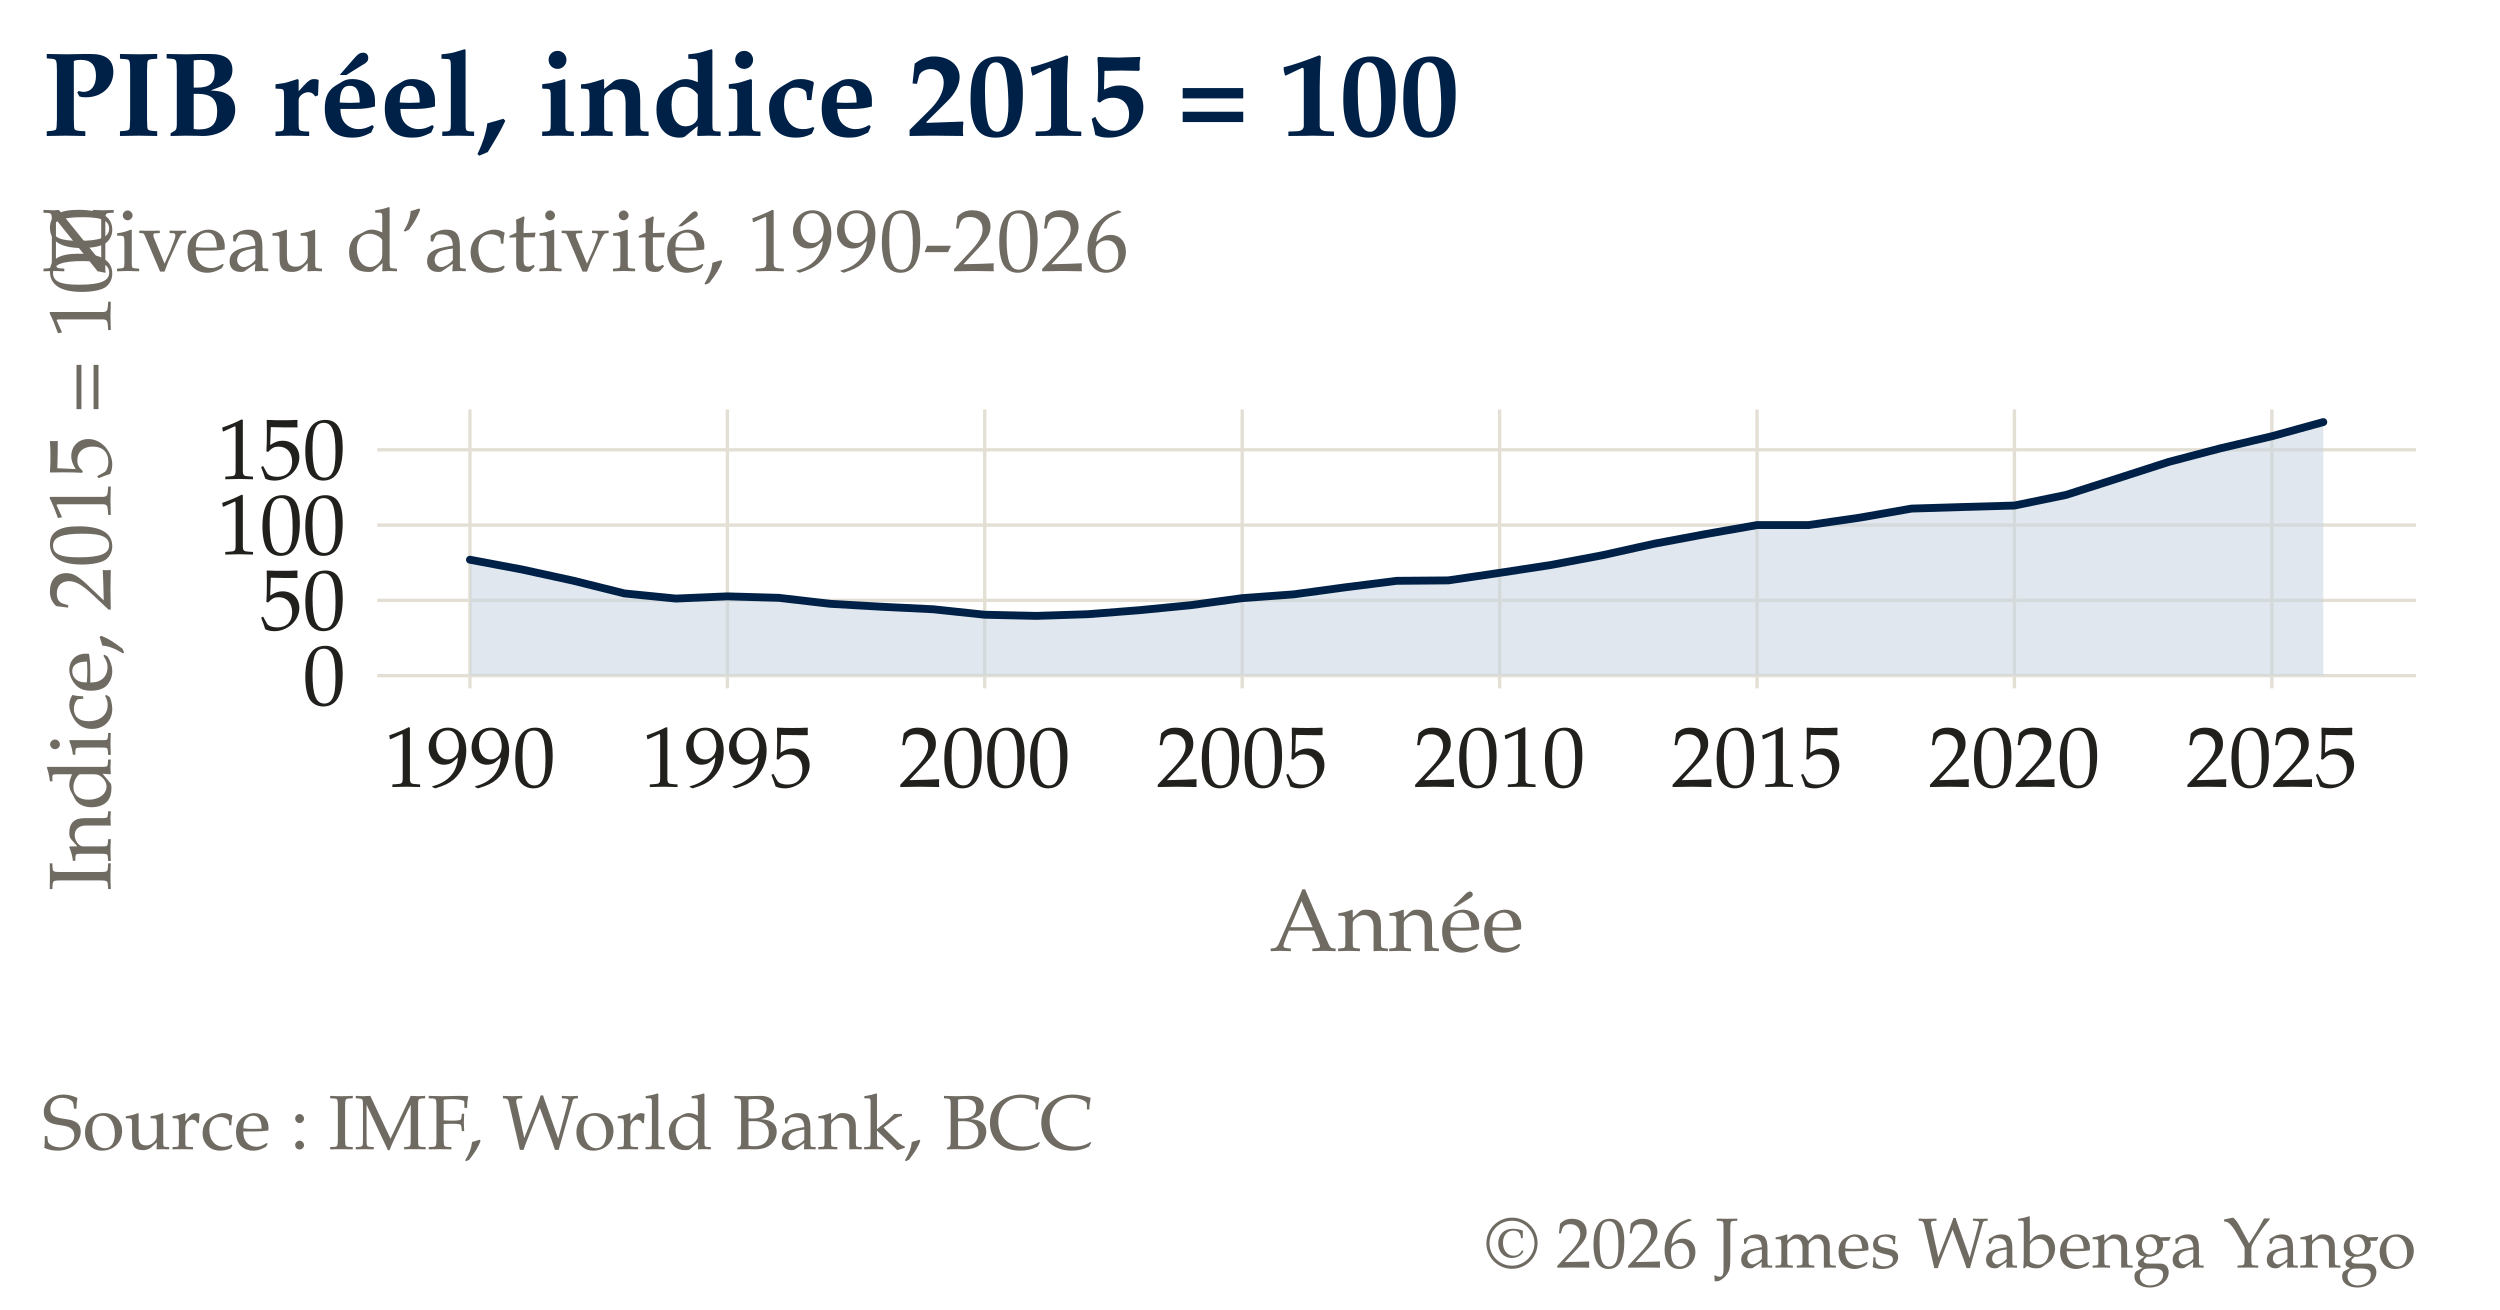
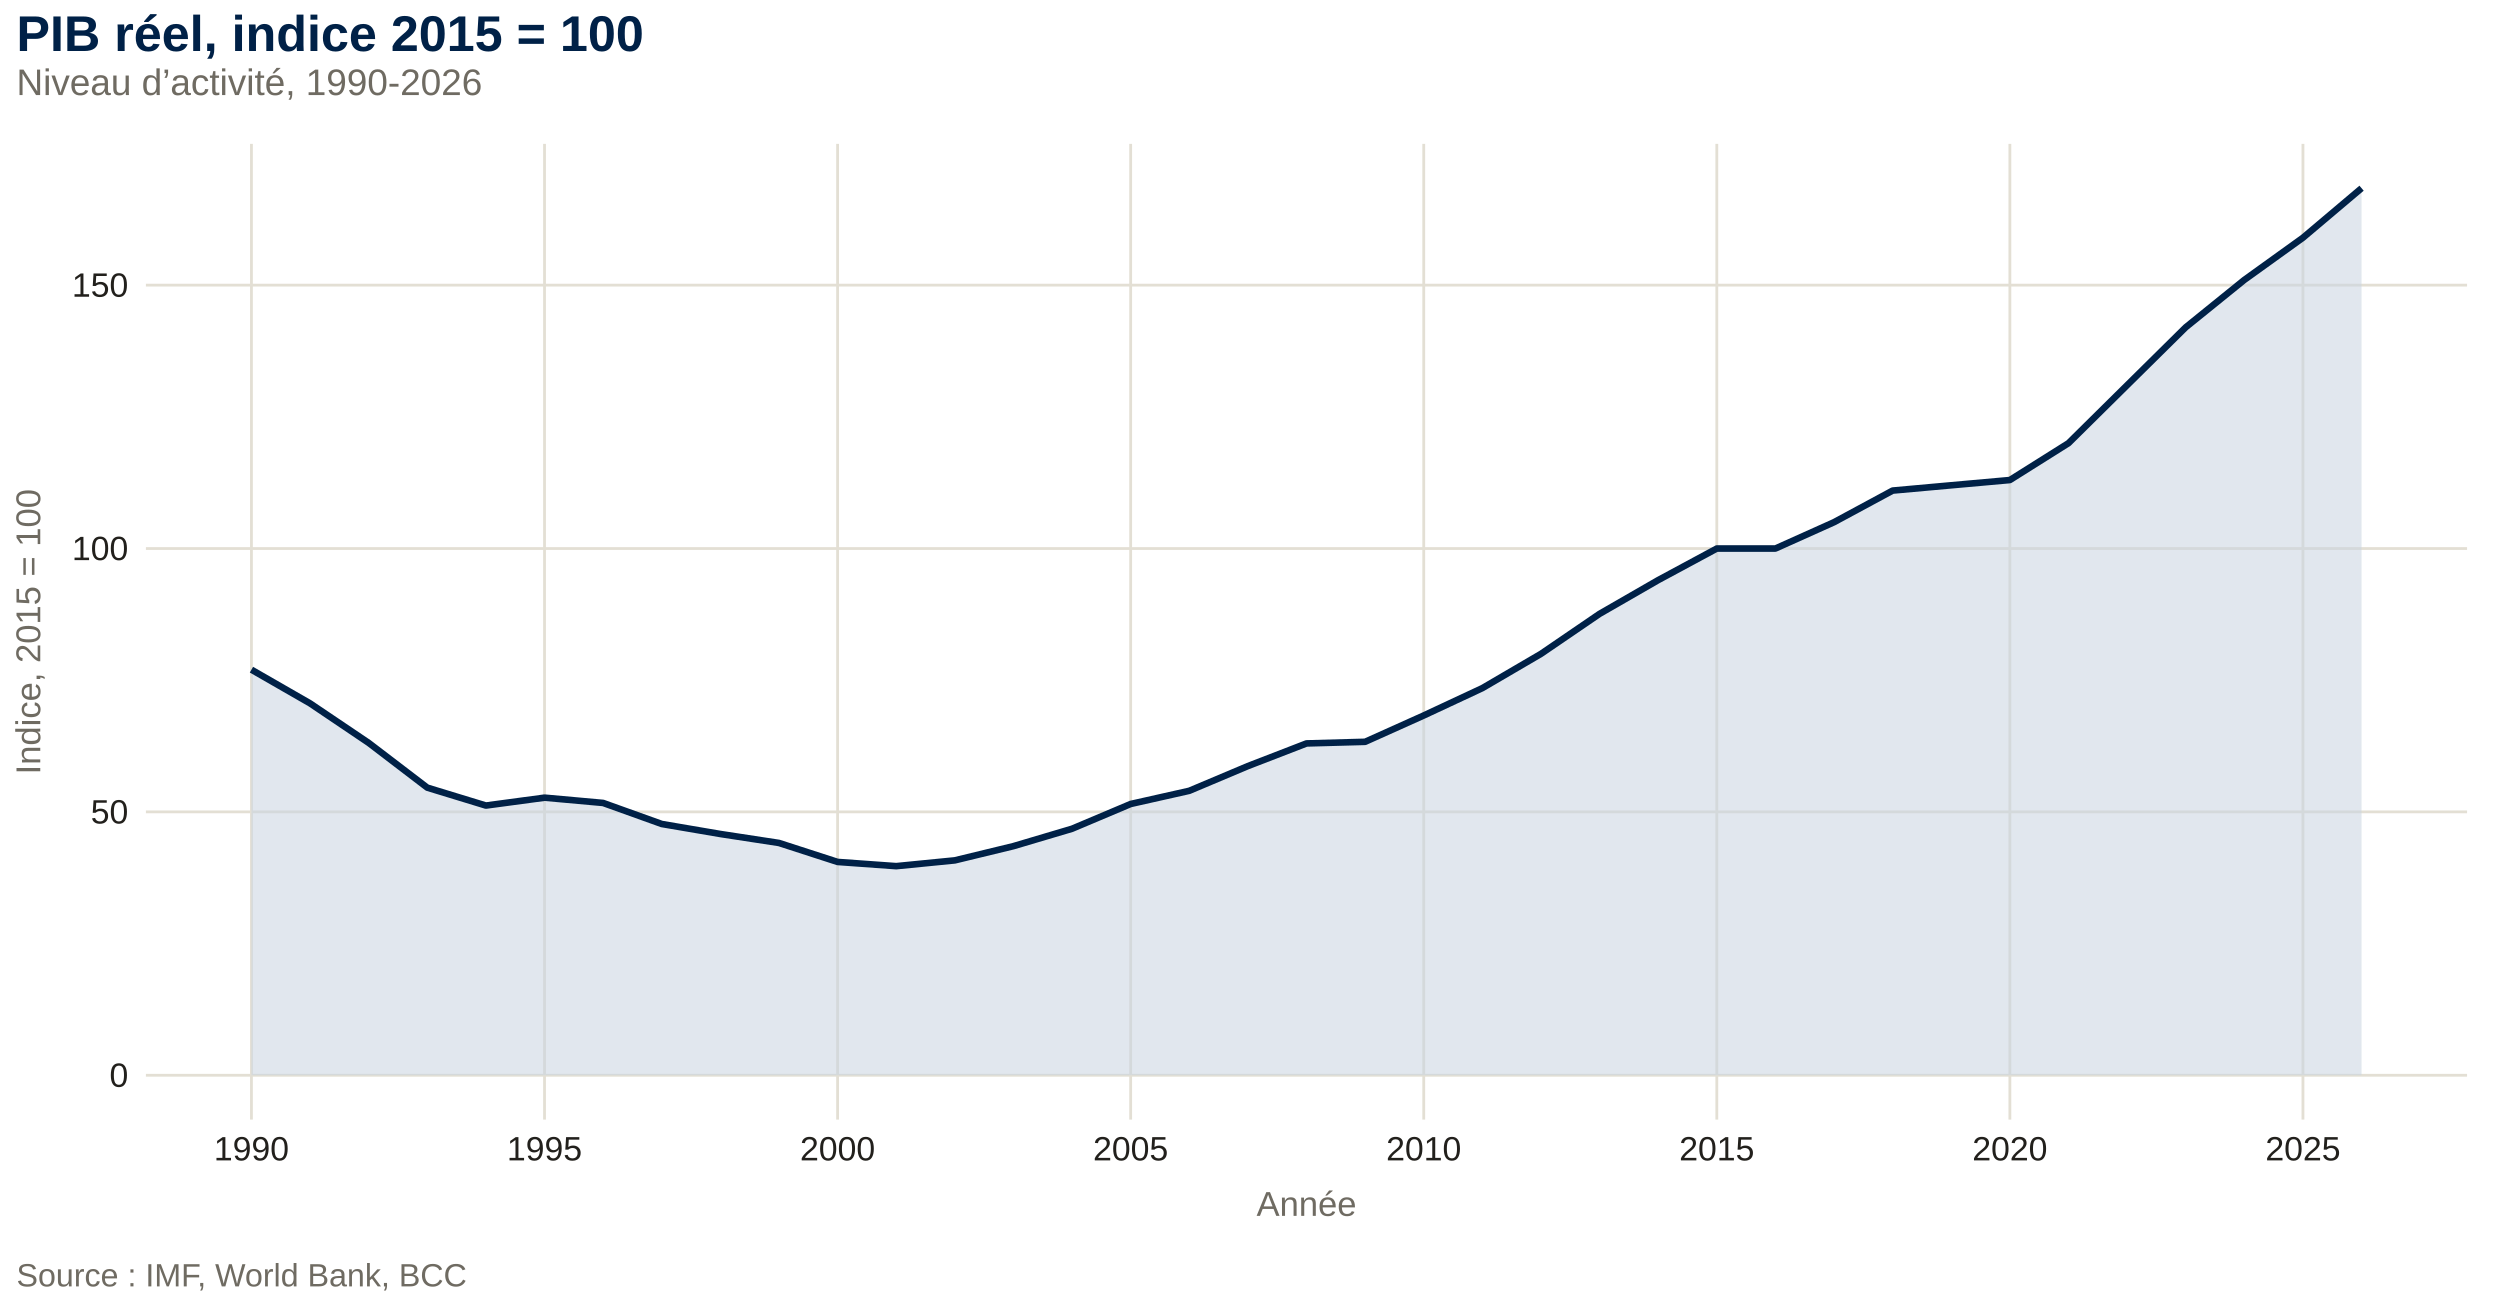
- <svg xmlns="http://www.w3.org/2000/svg" viewBox="0 0 238.11 124.72">
-   <g font-family="Iowan Old Style, Palatino Linotype, Palatino, Georgia, Cambria, serif">
-     <text x="4" y="12.92" font-size="11.43" fill="#002147" font-weight="bold">PIB réel, indice 2015 = 100</text>
-     <text x="4" y="25.81" font-size="8.39" fill="#6F6B62">Niveau d’activité, 1990-2026</text>
-     <text x="4" y="109.45" font-size="7.32" fill="#6F6B62">Source : IMF, World Bank, BCC</text>
-     <text x="230.11" y="120.72" font-size="6.74" fill="#6F6B62" text-anchor="end">© 2026 James Wabenga Yango</text>
-     <line x1="44.76" y1="39" x2="44.76" y2="65.56" stroke="#E3DFD4" stroke-width="0.32" />
-     <text x="44.76" y="74.93" font-size="8.17" fill="#22201C" text-anchor="middle">1990</text>
-     <line x1="69.28" y1="39" x2="69.28" y2="65.56" stroke="#E3DFD4" stroke-width="0.32" />
-     <text x="69.28" y="74.93" font-size="8.17" fill="#22201C" text-anchor="middle">1995</text>
-     <line x1="93.79" y1="39" x2="93.79" y2="65.56" stroke="#E3DFD4" stroke-width="0.32" />
-     <text x="93.79" y="74.93" font-size="8.17" fill="#22201C" text-anchor="middle">2000</text>
-     <line x1="118.31" y1="39" x2="118.31" y2="65.56" stroke="#E3DFD4" stroke-width="0.32" />
-     <text x="118.31" y="74.93" font-size="8.17" fill="#22201C" text-anchor="middle">2005</text>
-     <line x1="142.83" y1="39" x2="142.83" y2="65.56" stroke="#E3DFD4" stroke-width="0.32" />
-     <text x="142.83" y="74.93" font-size="8.17" fill="#22201C" text-anchor="middle">2010</text>
-     <line x1="167.35" y1="39" x2="167.35" y2="65.56" stroke="#E3DFD4" stroke-width="0.32" />
-     <text x="167.35" y="74.93" font-size="8.17" fill="#22201C" text-anchor="middle">2015</text>
-     <line x1="191.86" y1="39" x2="191.86" y2="65.56" stroke="#E3DFD4" stroke-width="0.32" />
-     <text x="191.86" y="74.93" font-size="8.17" fill="#22201C" text-anchor="middle">2020</text>
-     <line x1="216.38" y1="39" x2="216.38" y2="65.56" stroke="#E3DFD4" stroke-width="0.32" />
-     <text x="216.38" y="74.93" font-size="8.17" fill="#22201C" text-anchor="middle">2025</text>
-     <line x1="35.93" y1="64.35" x2="230.11" y2="64.35" stroke="#E3DFD4" stroke-width="0.32" />
-     <text x="32.93" y="67.13" font-size="8.17" fill="#22201C" text-anchor="end">0</text>
-     <line x1="35.93" y1="57.18" x2="230.11" y2="57.18" stroke="#E3DFD4" stroke-width="0.32" />
-     <text x="32.93" y="59.96" font-size="8.17" fill="#22201C" text-anchor="end">50</text>
-     <line x1="35.93" y1="50.01" x2="230.11" y2="50.01" stroke="#E3DFD4" stroke-width="0.32" />
-     <text x="32.93" y="52.79" font-size="8.17" fill="#22201C" text-anchor="end">100</text>
-     <line x1="35.93" y1="42.84" x2="230.11" y2="42.84" stroke="#E3DFD4" stroke-width="0.32" />
-     <text x="32.93" y="45.62" font-size="8.17" fill="#22201C" text-anchor="end">150</text>
-     <text x="133.02" y="90.56" font-size="8.36" fill="#6F6B62" text-anchor="middle">Année</text>
-     <text x="10.52" y="52.28" font-size="8.36" fill="#6F6B62" text-anchor="middle" transform="rotate(-90 10.52 52.28)">Indice, 2015 = 100</text>
-     <polygon points="44.76,64.35 44.76,53.31 49.66,54.23 54.57,55.3 59.47,56.52 64.37,57.01 69.28,56.8 74.18,56.94 79.08,57.51 83.99,57.79 88.89,58.03 93.79,58.55 98.7,58.66 103.6,58.5 108.5,58.12 113.41,57.64 118.31,56.97 123.21,56.61 128.12,55.94 133.02,55.32 137.93,55.28 142.83,54.56 147.73,53.81 152.64,52.88 157.54,51.79 162.44,50.87 167.35,50.01 172.25,50.01 177.15,49.3 182.06,48.44 186.96,48.29 191.86,48.15 196.77,47.14 201.67,45.57 206.57,43.99 211.48,42.7 216.38,41.55 221.28,40.2 221.28,64.35" fill="#C9D3DF" stroke="none" fill-opacity="0.55" />
-     <polyline points="44.76,53.31 49.66,54.23 54.57,55.3 59.47,56.52 64.37,57.01 69.28,56.8 74.18,56.94 79.08,57.51 83.99,57.79 88.89,58.03 93.79,58.55 98.7,58.66 103.6,58.5 108.5,58.12 113.41,57.64 118.31,56.97 123.21,56.61 128.12,55.94 133.02,55.32 137.93,55.28 142.83,54.56 147.73,53.81 152.64,52.88 157.54,51.79 162.44,50.87 167.35,50.01 172.25,50.01 177.15,49.3 182.06,48.44 186.96,48.29 191.86,48.15 196.77,47.14 201.67,45.57 206.57,43.99 211.48,42.7 216.38,41.55 221.28,40.2" fill="none" stroke="#002147" stroke-width="0.75" stroke-linejoin="round" stroke-linecap="round" />
+ <svg viewBox="0 0 604.80 316.80">
+   <g class="svglite">
+     <defs>
+       <style type="text/css">
+     .svglite line, .svglite polyline, .svglite polygon, .svglite path, .svglite rect, .svglite circle {
+       fill: none;
+       stroke: #000000;
+       stroke-linecap: round;
+       stroke-linejoin: round;
+       stroke-miterlimit: 10.00;
+     }
+     .svglite text {
+       white-space: pre;
+     }
+     .svglite g.glyphgroup path {
+       fill: inherit;
+       stroke: none;
+     }
+   </style>
+     </defs>
+     <rect width="100%" height="100%" style="stroke: none; fill: none;" />
+     <defs>
+       <clipPath id="cpMC4wMHw2MDQuODB8MC4wMHwzMTYuODA=">
+         <rect x="0.00" y="0.00" width="604.80" height="316.80" />
+       </clipPath>
+     </defs>
+     <g clip-path="url(#cpMC4wMHw2MDQuODB8MC4wMHwzMTYuODA=)">
+ </g>
+     <defs>
+       <clipPath id="cpMzUuMzB8NTk2LjgzfDM0LjgwfDI3MC44Ng==">
+         <rect x="35.30" y="34.80" width="561.53" height="236.05" />
+       </clipPath>
+     </defs>
+     <g clip-path="url(#cpMzUuMzB8NTk2LjgzfDM0LjgwfDI3MC44Ng==)">
+       <polyline points="35.30,260.13 596.83,260.13 " style="stroke-width: 0.68; stroke: #E3DFD4; stroke-linecap: butt;" />
+       <polyline points="35.30,196.41 596.83,196.41 " style="stroke-width: 0.68; stroke: #E3DFD4; stroke-linecap: butt;" />
+       <polyline points="35.30,132.70 596.83,132.70 " style="stroke-width: 0.68; stroke: #E3DFD4; stroke-linecap: butt;" />
+       <polyline points="35.30,68.98 596.83,68.98 " style="stroke-width: 0.68; stroke: #E3DFD4; stroke-linecap: butt;" />
+       <polyline points="60.83,270.86 60.83,34.80 " style="stroke-width: 0.68; stroke: #E3DFD4; stroke-linecap: butt;" />
+       <polyline points="131.73,270.86 131.73,34.80 " style="stroke-width: 0.68; stroke: #E3DFD4; stroke-linecap: butt;" />
+       <polyline points="202.63,270.86 202.63,34.80 " style="stroke-width: 0.68; stroke: #E3DFD4; stroke-linecap: butt;" />
+       <polyline points="273.53,270.86 273.53,34.80 " style="stroke-width: 0.68; stroke: #E3DFD4; stroke-linecap: butt;" />
+       <polyline points="344.43,270.86 344.43,34.80 " style="stroke-width: 0.68; stroke: #E3DFD4; stroke-linecap: butt;" />
+       <polyline points="415.33,270.86 415.33,34.80 " style="stroke-width: 0.68; stroke: #E3DFD4; stroke-linecap: butt;" />
+       <polyline points="486.23,270.86 486.23,34.80 " style="stroke-width: 0.68; stroke: #E3DFD4; stroke-linecap: butt;" />
+       <polyline points="557.13,270.86 557.13,34.80 " style="stroke-width: 0.68; stroke: #E3DFD4; stroke-linecap: butt;" />
+       <polygon points="60.83,162.01 75.01,170.16 89.19,179.72 103.37,190.55 117.55,194.88 131.73,192.97 145.91,194.25 160.09,199.34 174.27,201.76 188.45,203.93 202.63,208.52 216.81,209.54 230.99,208.14 245.17,204.70 259.35,200.49 273.53,194.50 287.71,191.31 301.89,185.33 316.07,179.85 330.25,179.46 344.43,173.09 358.61,166.47 372.79,158.18 386.97,148.50 401.15,140.34 415.33,132.70 429.51,132.70 443.69,126.33 457.87,118.68 472.05,117.40 486.23,116.13 500.41,107.21 514.59,93.19 528.77,79.18 542.95,67.71 557.13,57.51 571.31,45.53 571.31,260.13 557.13,260.13 542.95,260.13 528.77,260.13 514.59,260.13 500.41,260.13 486.23,260.13 472.05,260.13 457.87,260.13 443.69,260.13 429.51,260.13 415.33,260.13 401.15,260.13 386.97,260.13 372.79,260.13 358.61,260.13 344.43,260.13 330.25,260.13 316.07,260.13 301.89,260.13 287.71,260.13 273.53,260.13 259.35,260.13 245.17,260.13 230.99,260.13 216.81,260.13 202.63,260.13 188.45,260.13 174.27,260.13 160.09,260.13 145.91,260.13 131.73,260.13 117.55,260.13 103.37,260.13 89.19,260.13 75.01,260.13 60.83,260.13 " style="stroke-width: 0.00; stroke: none; stroke-linecap: butt; fill: #C9D3DF; fill-opacity: 0.55;" />
+       <polyline points="60.83,162.01 75.01,170.16 89.19,179.72 103.37,190.55 117.55,194.88 131.73,192.97 145.91,194.25 160.09,199.34 174.27,201.76 188.45,203.93 202.63,208.52 216.81,209.54 230.99,208.14 245.17,204.70 259.35,200.49 273.53,194.50 287.71,191.31 301.89,185.33 316.07,179.85 330.25,179.46 344.43,173.09 358.61,166.47 372.79,158.18 386.97,148.50 401.15,140.34 415.33,132.70 429.51,132.70 443.69,126.33 457.87,118.68 472.05,117.40 486.23,116.13 500.41,107.21 514.59,93.19 528.77,79.18 542.95,67.71 557.13,57.51 571.31,45.53 " style="stroke-width: 0.92; stroke: none; stroke-linecap: butt;" />
+       <polyline points="60.83,162.01 75.01,170.16 89.19,179.72 103.37,190.55 117.55,194.88 131.73,192.97 145.91,194.25 160.09,199.34 174.27,201.76 188.45,203.93 202.63,208.52 216.81,209.54 230.99,208.14 245.17,204.70 259.35,200.49 273.53,194.50 287.71,191.31 301.89,185.33 316.07,179.85 330.25,179.46 344.43,173.09 358.61,166.47 372.79,158.18 386.97,148.50 401.15,140.34 415.33,132.70 429.51,132.70 443.69,126.33 457.87,118.68 472.05,117.40 486.23,116.13 500.41,107.21 514.59,93.19 528.77,79.18 542.95,67.71 557.13,57.51 571.31,45.53 " style="stroke-width: 1.60; stroke: #002147; stroke-linecap: butt;" />
+     </g>
+     <g clip-path="url(#cpMC4wMHw2MDQuODB8MC4wMHwzMTYuODA=)">
+       <text x="31.04" y="262.93" text-anchor="end" style="font-size: 8.17px;fill: #22201C; font-family: &quot;Liberation Sans&quot;;" textLength="4.53px" lengthAdjust="spacingAndGlyphs">0</text>
+       <text x="31.04" y="199.22" text-anchor="end" style="font-size: 8.17px;fill: #22201C; font-family: &quot;Liberation Sans&quot;;" textLength="9.06px" lengthAdjust="spacingAndGlyphs">50</text>
+       <text x="31.04" y="135.50" text-anchor="end" style="font-size: 8.17px;fill: #22201C; font-family: &quot;Liberation Sans&quot;;" textLength="13.59px" lengthAdjust="spacingAndGlyphs">100</text>
+       <text x="31.04" y="71.79" text-anchor="end" style="font-size: 8.17px;fill: #22201C; font-family: &quot;Liberation Sans&quot;;" textLength="13.59px" lengthAdjust="spacingAndGlyphs">150</text>
+       <text x="60.83" y="280.73" text-anchor="middle" style="font-size: 8.17px;fill: #22201C; font-family: &quot;Liberation Sans&quot;;" textLength="18.12px" lengthAdjust="spacingAndGlyphs">1990</text>
+       <text x="131.73" y="280.73" text-anchor="middle" style="font-size: 8.17px;fill: #22201C; font-family: &quot;Liberation Sans&quot;;" textLength="18.12px" lengthAdjust="spacingAndGlyphs">1995</text>
+       <text x="202.63" y="280.73" text-anchor="middle" style="font-size: 8.17px;fill: #22201C; font-family: &quot;Liberation Sans&quot;;" textLength="18.12px" lengthAdjust="spacingAndGlyphs">2000</text>
+       <text x="273.53" y="280.73" text-anchor="middle" style="font-size: 8.17px;fill: #22201C; font-family: &quot;Liberation Sans&quot;;" textLength="18.12px" lengthAdjust="spacingAndGlyphs">2005</text>
+       <text x="344.43" y="280.73" text-anchor="middle" style="font-size: 8.17px;fill: #22201C; font-family: &quot;Liberation Sans&quot;;" textLength="18.12px" lengthAdjust="spacingAndGlyphs">2010</text>
+       <text x="415.33" y="280.73" text-anchor="middle" style="font-size: 8.17px;fill: #22201C; font-family: &quot;Liberation Sans&quot;;" textLength="18.12px" lengthAdjust="spacingAndGlyphs">2015</text>
+       <text x="486.23" y="280.73" text-anchor="middle" style="font-size: 8.17px;fill: #22201C; font-family: &quot;Liberation Sans&quot;;" textLength="18.12px" lengthAdjust="spacingAndGlyphs">2020</text>
+       <text x="557.13" y="280.73" text-anchor="middle" style="font-size: 8.17px;fill: #22201C; font-family: &quot;Liberation Sans&quot;;" textLength="18.12px" lengthAdjust="spacingAndGlyphs">2025</text>
+       <text x="316.07" y="294.15" text-anchor="middle" style="font-size: 8.36px;fill: #6F6B62; font-family: &quot;Liberation Sans&quot;;" textLength="24.20px" lengthAdjust="spacingAndGlyphs">Année</text>
+       <text transform="translate(9.74,152.83) rotate(-90)" text-anchor="middle" style="font-size: 8.36px;fill: #6F6B62; font-family: &quot;Liberation Sans&quot;;" textLength="69.12px" lengthAdjust="spacingAndGlyphs">Indice, 2015 = 100</text>
+       <text x="3.99" y="22.99" style="font-size: 8.93px;fill: #6F6B62; font-family: &quot;Liberation Sans&quot;;" textLength="112.73px" lengthAdjust="spacingAndGlyphs">Niveau d’activité, 1990-2026</text>
+       <text x="3.99" y="12.34" style="font-size: 12.16px; font-weight: bold;fill: #002147; font-family: &quot;Liberation Sans&quot;;" textLength="151.73px" lengthAdjust="spacingAndGlyphs">PIB réel, indice 2015 = 100</text>
+       <text x="3.99" y="311.20" style="font-size: 7.79px;fill: #6F6B62; font-family: &quot;Liberation Sans&quot;;" textLength="108.80px" lengthAdjust="spacingAndGlyphs">Source : IMF, World Bank, BCC</text>
+     </g>
  </g>
</svg>
